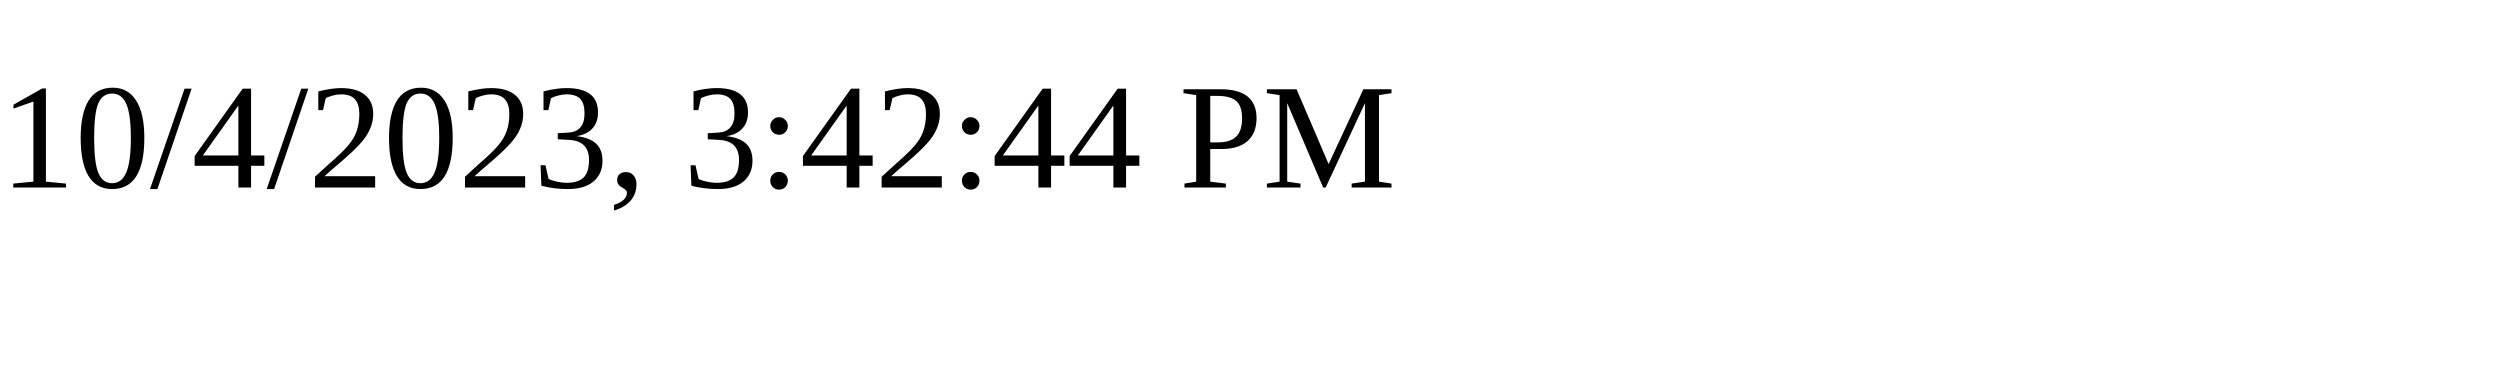
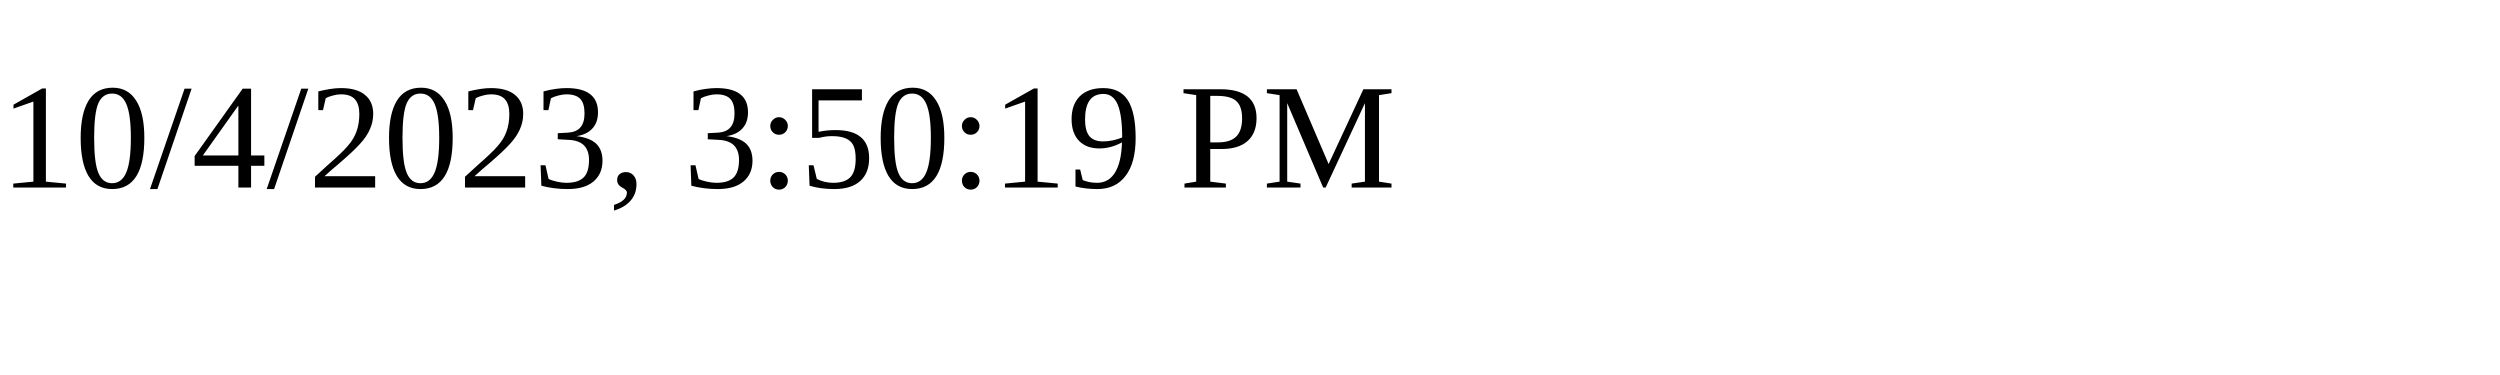
<svg xmlns="http://www.w3.org/2000/svg" height="30" width="200">
-   <text x="0" y="15">10/4/2023, 3:42:44 PM</text>
+   <text x="0" y="15">10/4/2023, 3:50:19 PM</text>
</svg>
